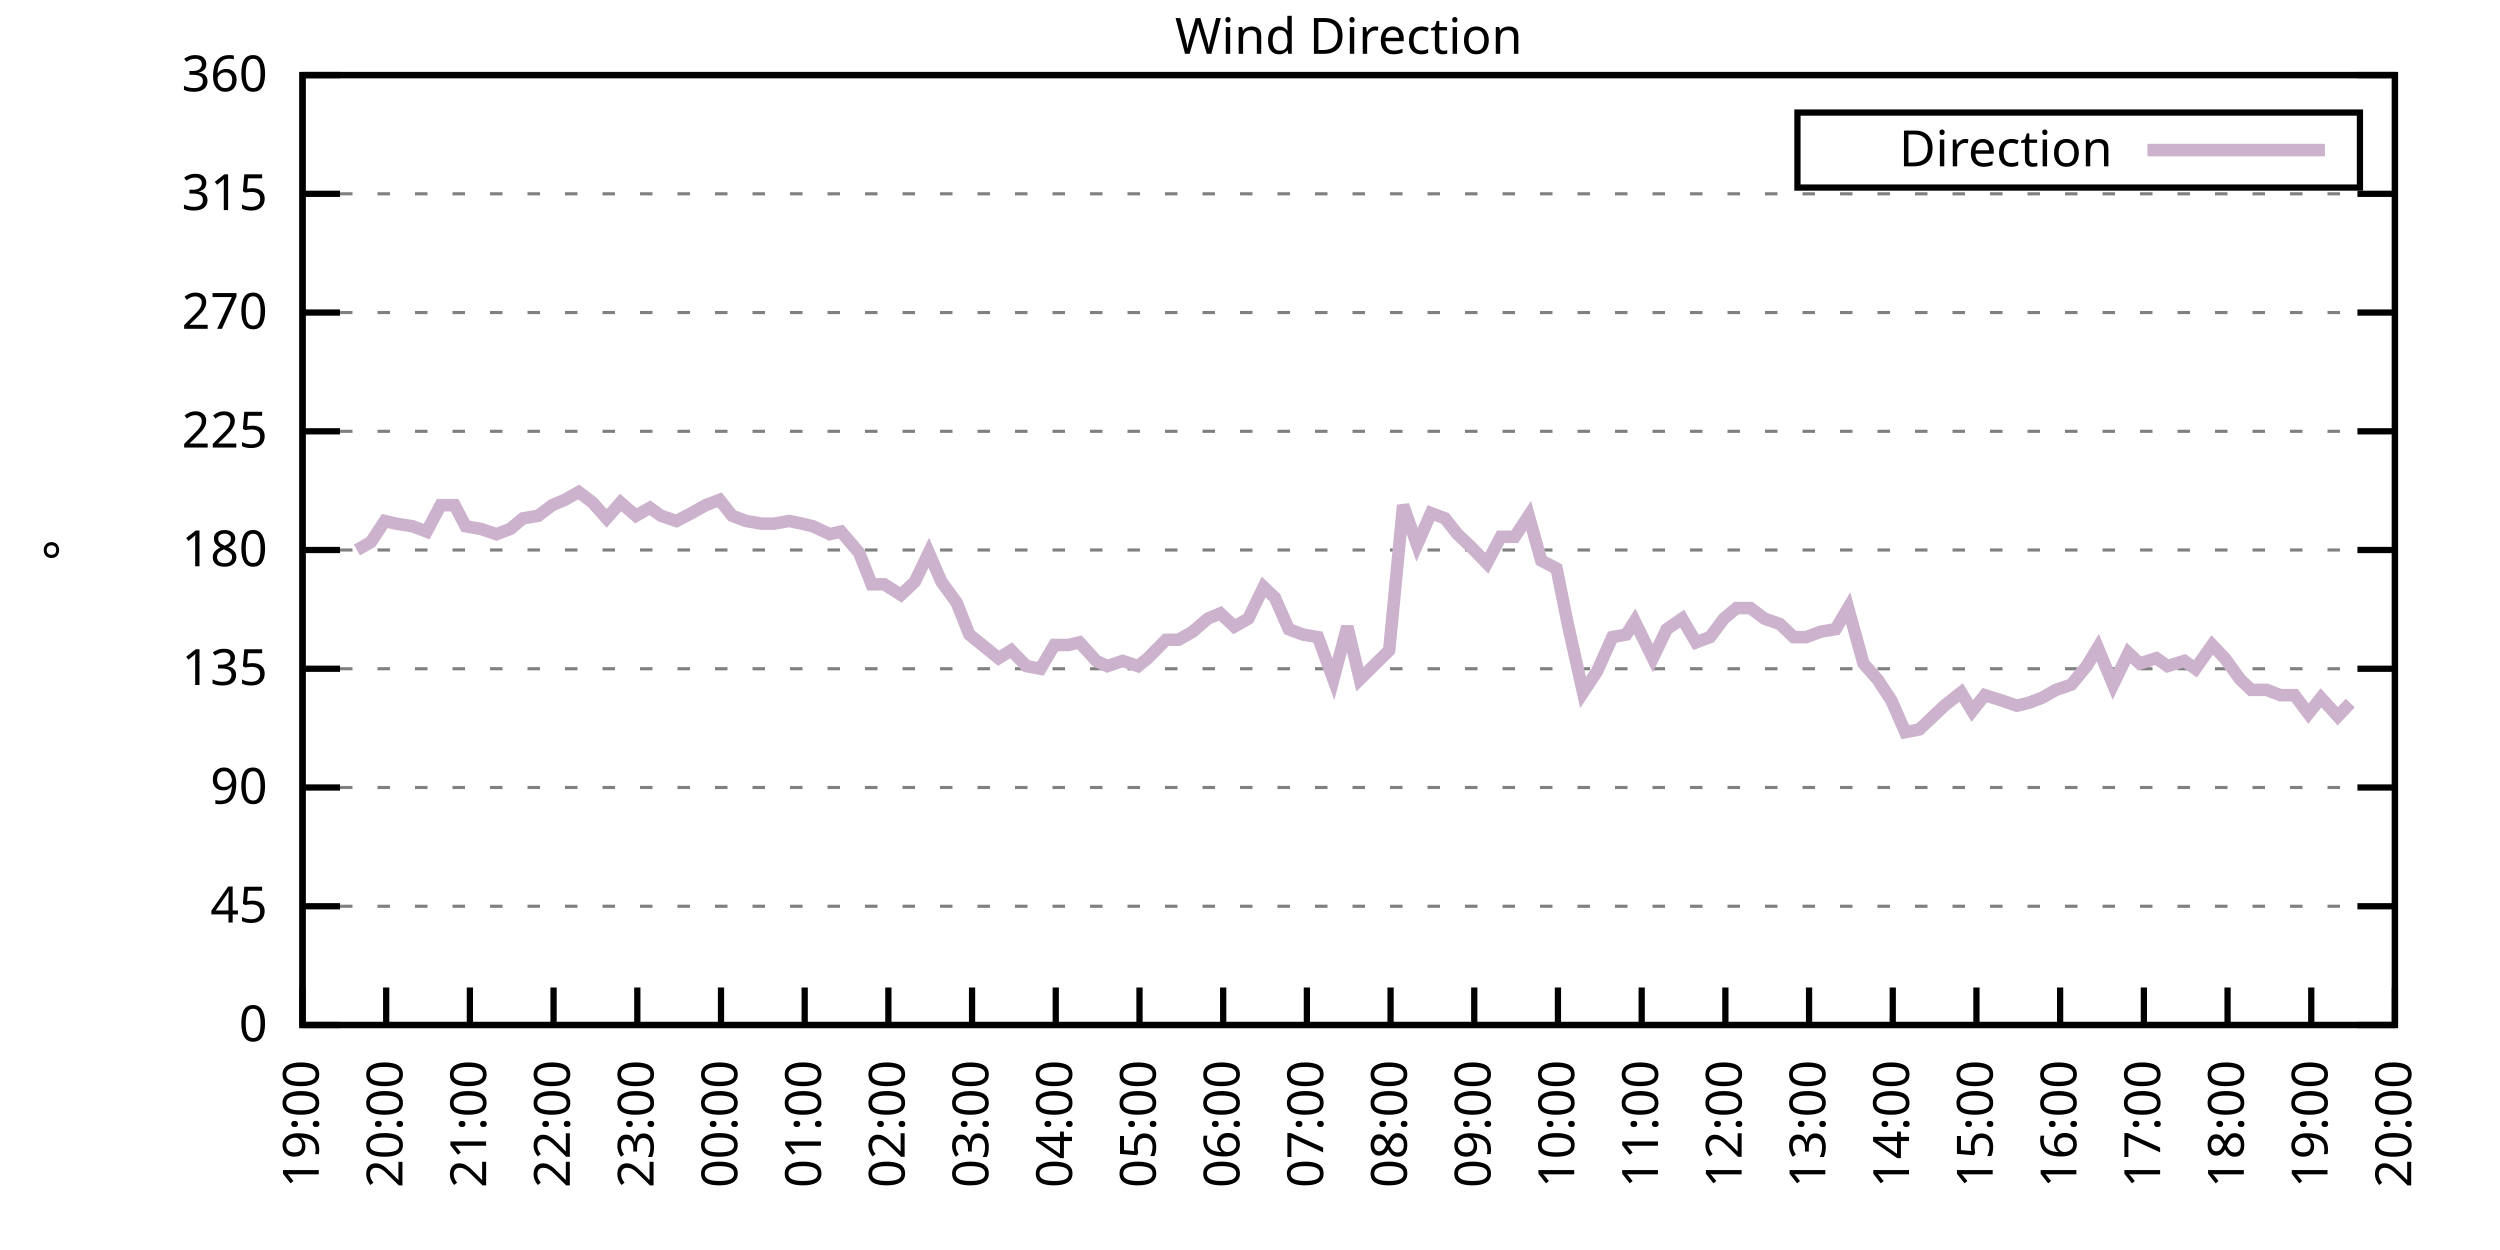
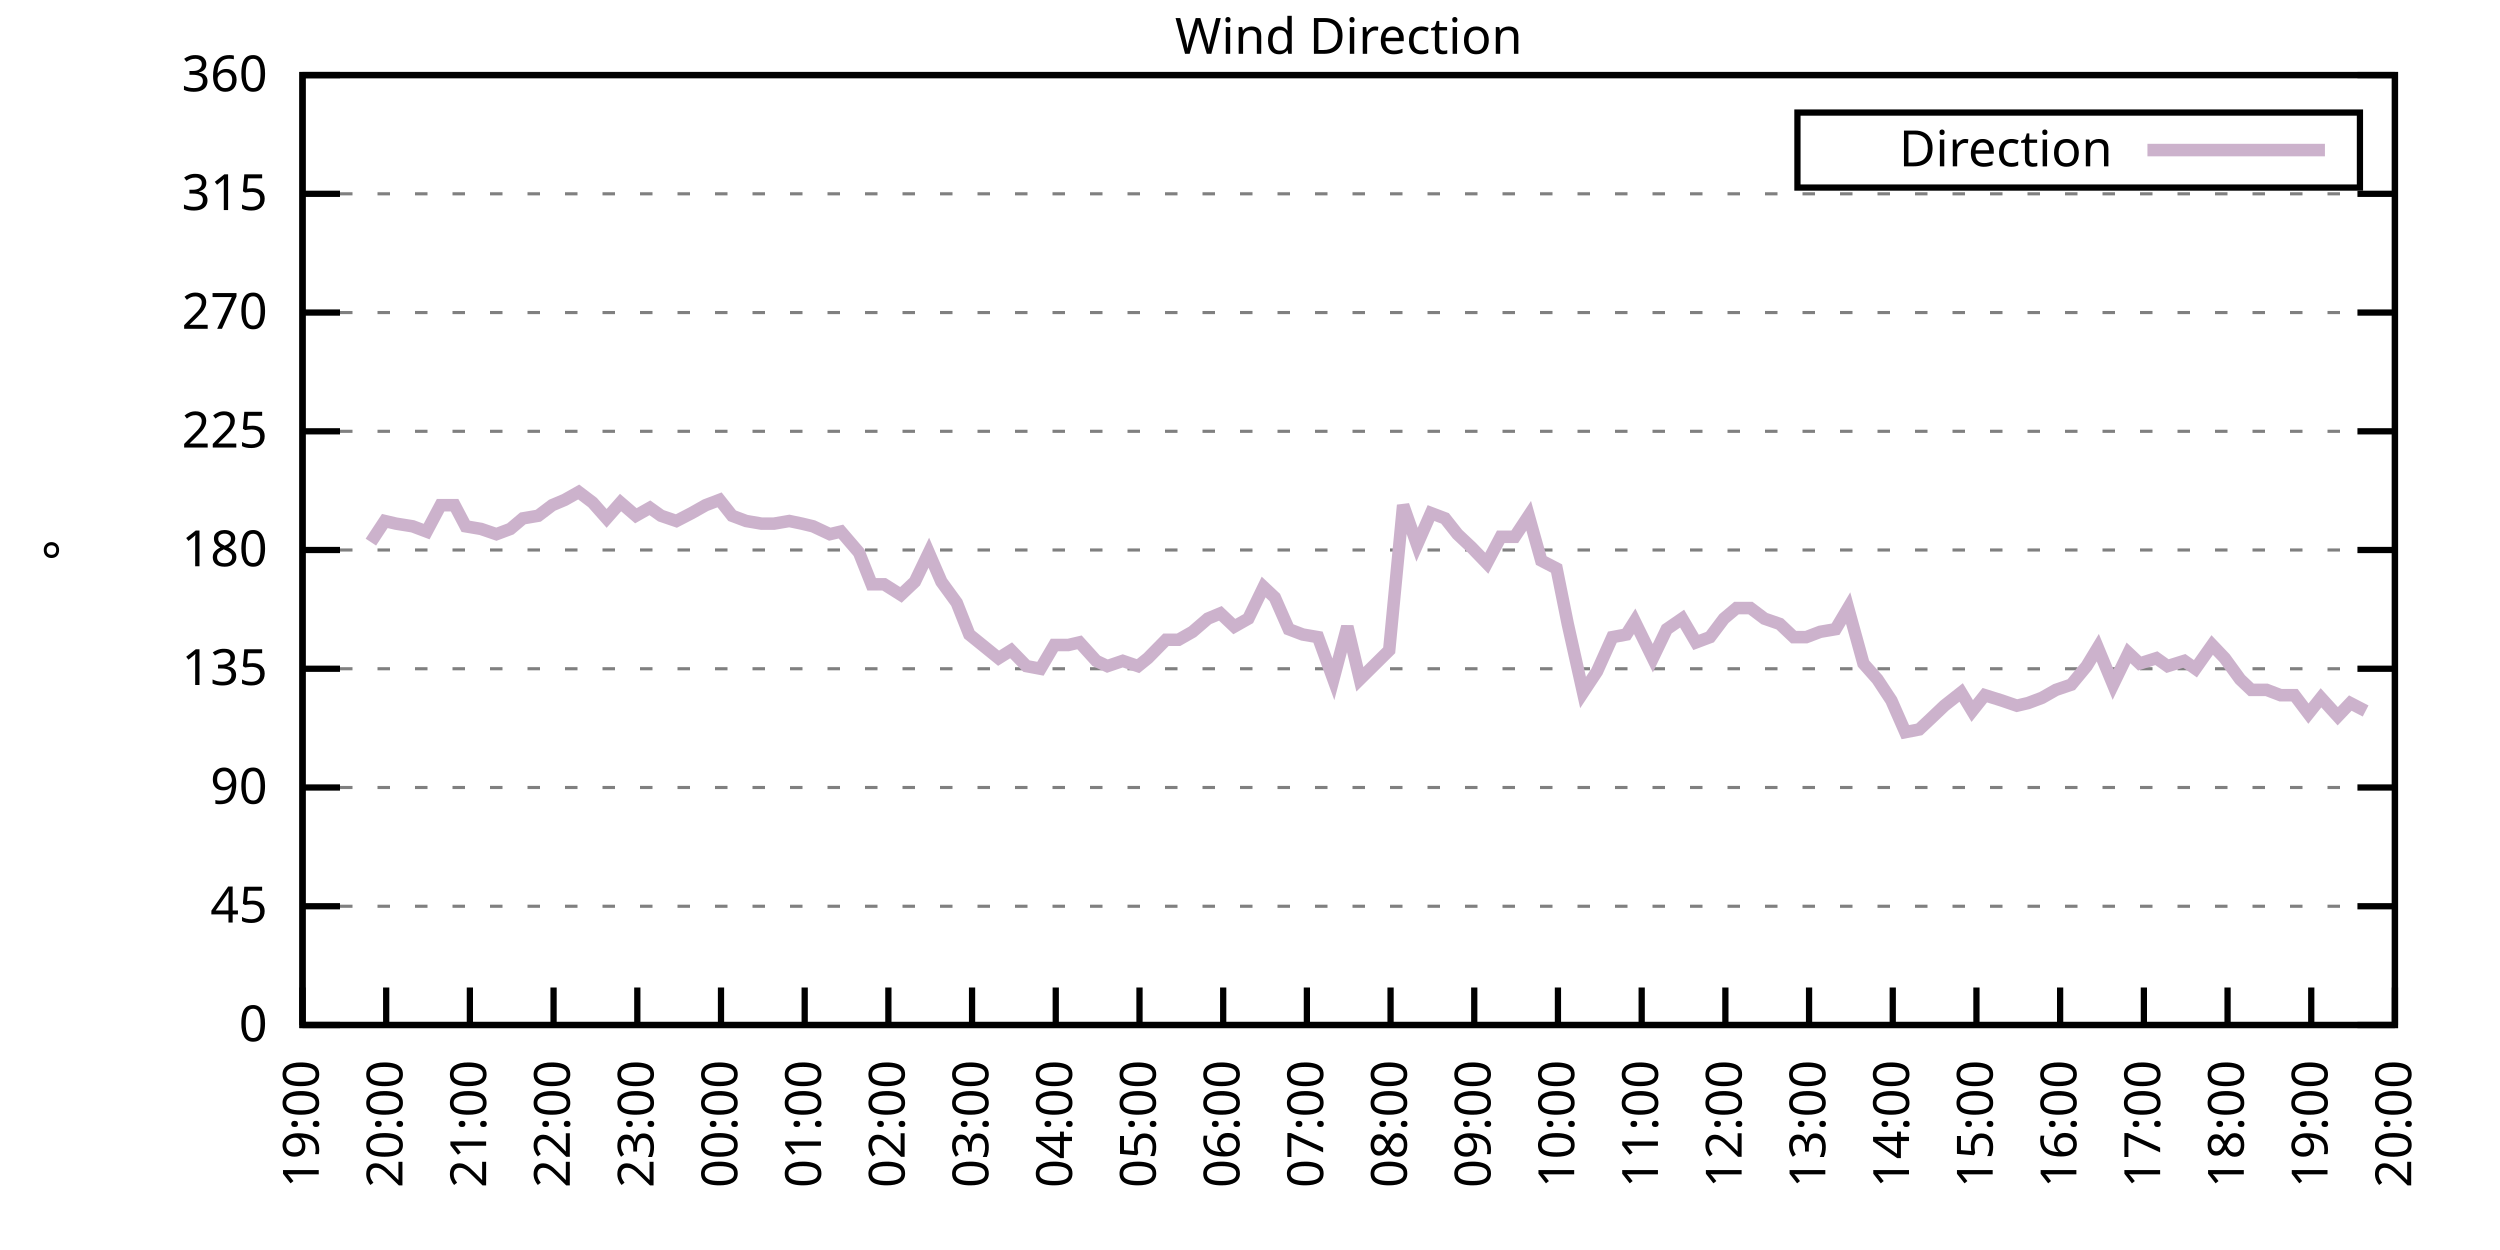
<svg xmlns="http://www.w3.org/2000/svg" xmlns:xlink="http://www.w3.org/1999/xlink" width="400" height="200" viewBox="0 0 400 200">
  <g id="gnuplot_canvas">
    <rect x="0" y="0" width="400" height="200" fill="none" />
    <defs>
      <circle id="gpDot" r="0.5" stroke-width="0.5" stroke="currentColor" />
      <path id="gpPt0" stroke-width="0.333" stroke="currentColor" d="M-1,0 h2 M0,-1 v2" />
      <path id="gpPt1" stroke-width="0.333" stroke="currentColor" d="M-1,-1 L1,1 M1,-1 L-1,1" />
      <path id="gpPt2" stroke-width="0.333" stroke="currentColor" d="M-1,0 L1,0 M0,-1 L0,1 M-1,-1 L1,1 M-1,1 L1,-1" />
      <rect id="gpPt3" stroke-width="0.333" stroke="currentColor" x="-1" y="-1" width="2" height="2" />
      <rect id="gpPt4" stroke-width="0.333" stroke="currentColor" fill="currentColor" x="-1" y="-1" width="2" height="2" />
      <circle id="gpPt5" stroke-width="0.333" stroke="currentColor" cx="0" cy="0" r="1" />
      <use xlink:href="#gpPt5" id="gpPt6" fill="currentColor" stroke="none" />
      <path id="gpPt7" stroke-width="0.333" stroke="currentColor" d="M0,-1.33 L-1.33,0.67 L1.33,0.67 z" />
      <use xlink:href="#gpPt7" id="gpPt8" fill="currentColor" stroke="none" />
      <use xlink:href="#gpPt7" id="gpPt9" stroke="currentColor" transform="rotate(180)" />
      <use xlink:href="#gpPt9" id="gpPt10" fill="currentColor" stroke="none" />
      <use xlink:href="#gpPt3" id="gpPt11" stroke="currentColor" transform="rotate(45)" />
      <use xlink:href="#gpPt11" id="gpPt12" fill="currentColor" stroke="none" />
      <path id="gpPt13" stroke-width="0.333" stroke="currentColor" d="M0,1.330 L1.265,0.411 L0.782,-1.067 L-0.782,-1.076 L-1.265,0.411 z" />
      <use xlink:href="#gpPt13" id="gpPt14" fill="currentColor" stroke="none" />
      <filter id="textbox" filterUnits="objectBoundingBox" x="0" y="0" height="1" width="1">
        <feFlood flood-color="white" flood-opacity="1" result="bgnd" />
        <feComposite in="SourceGraphic" in2="bgnd" operator="atop" />
      </filter>
      <filter id="greybox" filterUnits="objectBoundingBox" x="0" y="0" height="1" width="1">
        <feFlood flood-color="lightgrey" flood-opacity="1" result="grey" />
        <feComposite in="SourceGraphic" in2="grey" operator="atop" />
      </filter>
    </defs>
    <g fill="none" color="white" stroke="currentColor" stroke-width="1.00" stroke-linecap="butt" stroke-linejoin="miter">
</g>
    <g fill="none" color="black" stroke="currentColor" stroke-width="1.00" stroke-linecap="butt" stroke-linejoin="miter">
      <g stroke="none" shape-rendering="crispEdges">
        <polygon fill="rgb(255, 255, 255)" points="48.40,164.00 383.18,164.00 383.18,12.02 48.40,12.02 " />
      </g>
    </g>
    <g fill="none" color="black" stroke="currentColor" stroke-width="1.00" stroke-linecap="butt" stroke-linejoin="miter">
</g>
    <g fill="none" color="black" stroke="black" stroke-width="0.50" stroke-linecap="butt" stroke-linejoin="miter">
</g>
    <g fill="none" color="gray" stroke="currentColor" stroke-width="0.50" stroke-linecap="butt" stroke-linejoin="miter">
      <path stroke="gray" stroke-dasharray="2,4" class="gridline" d="M48.40,164.00 L383.19,164.00  " />
    </g>
    <g fill="none" color="gray" stroke="gray" stroke-width="1.00" stroke-linecap="butt" stroke-linejoin="miter">
</g>
    <g fill="none" color="black" stroke="currentColor" stroke-width="1.00" stroke-linecap="butt" stroke-linejoin="miter">
      <path stroke="black" d="M48.40,164.00 L54.40,164.00 M383.19,164.00 L377.19,164.00  " />
      <g transform="translate(42.80,166.60)" stroke="none" fill="black" font-family="Sans" font-size="8.00" text-anchor="end">
        <text>
          <tspan font-family="Sans"> 0</tspan>
        </text>
      </g>
    </g>
    <g fill="none" color="black" stroke="currentColor" stroke-width="1.00" stroke-linecap="butt" stroke-linejoin="miter">
</g>
    <g fill="none" color="black" stroke="black" stroke-width="0.50" stroke-linecap="butt" stroke-linejoin="miter">
</g>
    <g fill="none" color="gray" stroke="currentColor" stroke-width="0.50" stroke-linecap="butt" stroke-linejoin="miter">
      <path stroke="gray" stroke-dasharray="2,4" class="gridline" d="M48.40,145.00 L383.19,145.00  " />
    </g>
    <g fill="none" color="gray" stroke="gray" stroke-width="1.00" stroke-linecap="butt" stroke-linejoin="miter">
</g>
    <g fill="none" color="black" stroke="currentColor" stroke-width="1.00" stroke-linecap="butt" stroke-linejoin="miter">
      <path stroke="black" d="M48.40,145.00 L54.40,145.00 M383.19,145.00 L377.19,145.00  " />
      <g transform="translate(42.80,147.60)" stroke="none" fill="black" font-family="Sans" font-size="8.00" text-anchor="end">
        <text>
          <tspan font-family="Sans"> 45</tspan>
        </text>
      </g>
    </g>
    <g fill="none" color="black" stroke="currentColor" stroke-width="1.00" stroke-linecap="butt" stroke-linejoin="miter">
</g>
    <g fill="none" color="black" stroke="black" stroke-width="0.50" stroke-linecap="butt" stroke-linejoin="miter">
</g>
    <g fill="none" color="gray" stroke="currentColor" stroke-width="0.50" stroke-linecap="butt" stroke-linejoin="miter">
      <path stroke="gray" stroke-dasharray="2,4" class="gridline" d="M48.40,126.00 L383.19,126.00  " />
    </g>
    <g fill="none" color="gray" stroke="gray" stroke-width="1.00" stroke-linecap="butt" stroke-linejoin="miter">
</g>
    <g fill="none" color="black" stroke="currentColor" stroke-width="1.00" stroke-linecap="butt" stroke-linejoin="miter">
      <path stroke="black" d="M48.40,126.00 L54.40,126.00 M383.19,126.00 L377.19,126.00  " />
      <g transform="translate(42.80,128.60)" stroke="none" fill="black" font-family="Sans" font-size="8.00" text-anchor="end">
        <text>
          <tspan font-family="Sans"> 90</tspan>
        </text>
      </g>
    </g>
    <g fill="none" color="black" stroke="currentColor" stroke-width="1.00" stroke-linecap="butt" stroke-linejoin="miter">
</g>
    <g fill="none" color="black" stroke="black" stroke-width="0.50" stroke-linecap="butt" stroke-linejoin="miter">
</g>
    <g fill="none" color="gray" stroke="currentColor" stroke-width="0.50" stroke-linecap="butt" stroke-linejoin="miter">
      <path stroke="gray" stroke-dasharray="2,4" class="gridline" d="M48.40,107.00 L383.19,107.00  " />
    </g>
    <g fill="none" color="gray" stroke="gray" stroke-width="1.00" stroke-linecap="butt" stroke-linejoin="miter">
</g>
    <g fill="none" color="black" stroke="currentColor" stroke-width="1.00" stroke-linecap="butt" stroke-linejoin="miter">
      <path stroke="black" d="M48.40,107.00 L54.40,107.00 M383.19,107.00 L377.19,107.00  " />
      <g transform="translate(42.80,109.60)" stroke="none" fill="black" font-family="Sans" font-size="8.00" text-anchor="end">
        <text>
          <tspan font-family="Sans"> 135</tspan>
        </text>
      </g>
    </g>
    <g fill="none" color="black" stroke="currentColor" stroke-width="1.00" stroke-linecap="butt" stroke-linejoin="miter">
</g>
    <g fill="none" color="black" stroke="black" stroke-width="0.50" stroke-linecap="butt" stroke-linejoin="miter">
</g>
    <g fill="none" color="gray" stroke="currentColor" stroke-width="0.50" stroke-linecap="butt" stroke-linejoin="miter">
      <path stroke="gray" stroke-dasharray="2,4" class="gridline" d="M48.40,88.00 L383.19,88.00  " />
    </g>
    <g fill="none" color="gray" stroke="gray" stroke-width="1.00" stroke-linecap="butt" stroke-linejoin="miter">
</g>
    <g fill="none" color="black" stroke="currentColor" stroke-width="1.00" stroke-linecap="butt" stroke-linejoin="miter">
      <path stroke="black" d="M48.40,88.00 L54.40,88.00 M383.19,88.00 L377.19,88.00  " />
      <g transform="translate(42.80,90.60)" stroke="none" fill="black" font-family="Sans" font-size="8.00" text-anchor="end">
        <text>
          <tspan font-family="Sans"> 180</tspan>
        </text>
      </g>
    </g>
    <g fill="none" color="black" stroke="currentColor" stroke-width="1.00" stroke-linecap="butt" stroke-linejoin="miter">
</g>
    <g fill="none" color="black" stroke="black" stroke-width="0.50" stroke-linecap="butt" stroke-linejoin="miter">
</g>
    <g fill="none" color="gray" stroke="currentColor" stroke-width="0.50" stroke-linecap="butt" stroke-linejoin="miter">
      <path stroke="gray" stroke-dasharray="2,4" class="gridline" d="M48.40,69.01 L383.19,69.01  " />
    </g>
    <g fill="none" color="gray" stroke="gray" stroke-width="1.00" stroke-linecap="butt" stroke-linejoin="miter">
</g>
    <g fill="none" color="black" stroke="currentColor" stroke-width="1.00" stroke-linecap="butt" stroke-linejoin="miter">
      <path stroke="black" d="M48.40,69.01 L54.40,69.01 M383.19,69.01 L377.19,69.01  " />
      <g transform="translate(42.80,71.61)" stroke="none" fill="black" font-family="Sans" font-size="8.00" text-anchor="end">
        <text>
          <tspan font-family="Sans"> 225</tspan>
        </text>
      </g>
    </g>
    <g fill="none" color="black" stroke="currentColor" stroke-width="1.00" stroke-linecap="butt" stroke-linejoin="miter">
</g>
    <g fill="none" color="black" stroke="black" stroke-width="0.50" stroke-linecap="butt" stroke-linejoin="miter">
</g>
    <g fill="none" color="gray" stroke="currentColor" stroke-width="0.50" stroke-linecap="butt" stroke-linejoin="miter">
      <path stroke="gray" stroke-dasharray="2,4" class="gridline" d="M48.40,50.01 L383.19,50.01  " />
    </g>
    <g fill="none" color="gray" stroke="gray" stroke-width="1.00" stroke-linecap="butt" stroke-linejoin="miter">
</g>
    <g fill="none" color="black" stroke="currentColor" stroke-width="1.00" stroke-linecap="butt" stroke-linejoin="miter">
      <path stroke="black" d="M48.40,50.01 L54.40,50.01 M383.19,50.01 L377.19,50.01  " />
      <g transform="translate(42.80,52.61)" stroke="none" fill="black" font-family="Sans" font-size="8.00" text-anchor="end">
        <text>
          <tspan font-family="Sans"> 270</tspan>
        </text>
      </g>
    </g>
    <g fill="none" color="black" stroke="currentColor" stroke-width="1.00" stroke-linecap="butt" stroke-linejoin="miter">
</g>
    <g fill="none" color="black" stroke="black" stroke-width="0.50" stroke-linecap="butt" stroke-linejoin="miter">
</g>
    <g fill="none" color="gray" stroke="currentColor" stroke-width="0.50" stroke-linecap="butt" stroke-linejoin="miter">
      <path stroke="gray" stroke-dasharray="2,4" class="gridline" d="M48.40,31.01 L383.19,31.01  " />
    </g>
    <g fill="none" color="gray" stroke="gray" stroke-width="1.00" stroke-linecap="butt" stroke-linejoin="miter">
</g>
    <g fill="none" color="black" stroke="currentColor" stroke-width="1.00" stroke-linecap="butt" stroke-linejoin="miter">
      <path stroke="black" d="M48.40,31.01 L54.40,31.01 M383.19,31.01 L377.19,31.01  " />
      <g transform="translate(42.80,33.61)" stroke="none" fill="black" font-family="Sans" font-size="8.00" text-anchor="end">
        <text>
          <tspan font-family="Sans"> 315</tspan>
        </text>
      </g>
    </g>
    <g fill="none" color="black" stroke="currentColor" stroke-width="1.00" stroke-linecap="butt" stroke-linejoin="miter">
</g>
    <g fill="none" color="black" stroke="black" stroke-width="0.50" stroke-linecap="butt" stroke-linejoin="miter">
</g>
    <g fill="none" color="gray" stroke="currentColor" stroke-width="0.50" stroke-linecap="butt" stroke-linejoin="miter">
      <path stroke="gray" stroke-dasharray="2,4" class="gridline" d="M48.40,12.01 L383.19,12.01  " />
    </g>
    <g fill="none" color="gray" stroke="gray" stroke-width="1.00" stroke-linecap="butt" stroke-linejoin="miter">
</g>
    <g fill="none" color="black" stroke="currentColor" stroke-width="1.00" stroke-linecap="butt" stroke-linejoin="miter">
      <path stroke="black" d="M48.40,12.01 L54.40,12.01 M383.19,12.01 L377.19,12.01  " />
      <g transform="translate(42.80,14.61)" stroke="none" fill="black" font-family="Sans" font-size="8.00" text-anchor="end">
        <text>
          <tspan font-family="Sans"> 360</tspan>
        </text>
      </g>
    </g>
    <g fill="none" color="black" stroke="currentColor" stroke-width="1.00" stroke-linecap="butt" stroke-linejoin="miter">
      <path stroke="black" d="M48.40,164.00 L48.40,158.00  " />
      <g transform="translate(51.00,169.60) rotate(270.00)" stroke="none" fill="black" font-family="Sans" font-size="8.00" text-anchor="end">
        <text>
          <tspan font-family="Sans">19:00</tspan>
        </text>
      </g>
    </g>
    <g fill="none" color="black" stroke="currentColor" stroke-width="1.00" stroke-linecap="butt" stroke-linejoin="miter">
      <path stroke="black" d="M61.79,164.00 L61.79,158.00  " />
      <g transform="translate(64.39,169.60) rotate(270.00)" stroke="none" fill="black" font-family="Sans" font-size="8.00" text-anchor="end">
        <text>
          <tspan font-family="Sans">20:00</tspan>
        </text>
      </g>
    </g>
    <g fill="none" color="black" stroke="currentColor" stroke-width="1.00" stroke-linecap="butt" stroke-linejoin="miter">
      <path stroke="black" d="M75.18,164.00 L75.18,158.00  " />
      <g transform="translate(77.78,169.60) rotate(270.00)" stroke="none" fill="black" font-family="Sans" font-size="8.00" text-anchor="end">
        <text>
          <tspan font-family="Sans">21:00</tspan>
        </text>
      </g>
    </g>
    <g fill="none" color="black" stroke="currentColor" stroke-width="1.00" stroke-linecap="butt" stroke-linejoin="miter">
      <path stroke="black" d="M88.57,164.00 L88.57,158.00  " />
      <g transform="translate(91.17,169.60) rotate(270.00)" stroke="none" fill="black" font-family="Sans" font-size="8.00" text-anchor="end">
        <text>
          <tspan font-family="Sans">22:00</tspan>
        </text>
      </g>
    </g>
    <g fill="none" color="black" stroke="currentColor" stroke-width="1.00" stroke-linecap="butt" stroke-linejoin="miter">
      <path stroke="black" d="M101.97,164.00 L101.97,158.00  " />
      <g transform="translate(104.57,169.60) rotate(270.00)" stroke="none" fill="black" font-family="Sans" font-size="8.00" text-anchor="end">
        <text>
          <tspan font-family="Sans">23:00</tspan>
        </text>
      </g>
    </g>
    <g fill="none" color="black" stroke="currentColor" stroke-width="1.00" stroke-linecap="butt" stroke-linejoin="miter">
      <path stroke="black" d="M115.36,164.00 L115.36,158.00  " />
      <g transform="translate(117.96,169.60) rotate(270.00)" stroke="none" fill="black" font-family="Sans" font-size="8.00" text-anchor="end">
        <text>
          <tspan font-family="Sans">00:00</tspan>
        </text>
      </g>
    </g>
    <g fill="none" color="black" stroke="currentColor" stroke-width="1.00" stroke-linecap="butt" stroke-linejoin="miter">
      <path stroke="black" d="M128.75,164.00 L128.75,158.00  " />
      <g transform="translate(131.35,169.60) rotate(270.00)" stroke="none" fill="black" font-family="Sans" font-size="8.00" text-anchor="end">
        <text>
          <tspan font-family="Sans">01:00</tspan>
        </text>
      </g>
    </g>
    <g fill="none" color="black" stroke="currentColor" stroke-width="1.00" stroke-linecap="butt" stroke-linejoin="miter">
      <path stroke="black" d="M142.14,164.00 L142.14,158.00  " />
      <g transform="translate(144.74,169.60) rotate(270.00)" stroke="none" fill="black" font-family="Sans" font-size="8.00" text-anchor="end">
        <text>
          <tspan font-family="Sans">02:00</tspan>
        </text>
      </g>
    </g>
    <g fill="none" color="black" stroke="currentColor" stroke-width="1.00" stroke-linecap="butt" stroke-linejoin="miter">
      <path stroke="black" d="M155.53,164.00 L155.53,158.00  " />
      <g transform="translate(158.13,169.60) rotate(270.00)" stroke="none" fill="black" font-family="Sans" font-size="8.00" text-anchor="end">
        <text>
          <tspan font-family="Sans">03:00</tspan>
        </text>
      </g>
    </g>
    <g fill="none" color="black" stroke="currentColor" stroke-width="1.00" stroke-linecap="butt" stroke-linejoin="miter">
      <path stroke="black" d="M168.92,164.00 L168.92,158.00  " />
      <g transform="translate(171.52,169.60) rotate(270.00)" stroke="none" fill="black" font-family="Sans" font-size="8.00" text-anchor="end">
        <text>
          <tspan font-family="Sans">04:00</tspan>
        </text>
      </g>
    </g>
    <g fill="none" color="black" stroke="currentColor" stroke-width="1.00" stroke-linecap="butt" stroke-linejoin="miter">
      <path stroke="black" d="M182.32,164.00 L182.32,158.00  " />
      <g transform="translate(184.92,169.60) rotate(270.00)" stroke="none" fill="black" font-family="Sans" font-size="8.00" text-anchor="end">
        <text>
          <tspan font-family="Sans">05:00</tspan>
        </text>
      </g>
    </g>
    <g fill="none" color="black" stroke="currentColor" stroke-width="1.00" stroke-linecap="butt" stroke-linejoin="miter">
      <path stroke="black" d="M195.71,164.00 L195.71,158.00  " />
      <g transform="translate(198.31,169.60) rotate(270.00)" stroke="none" fill="black" font-family="Sans" font-size="8.00" text-anchor="end">
        <text>
          <tspan font-family="Sans">06:00</tspan>
        </text>
      </g>
    </g>
    <g fill="none" color="black" stroke="currentColor" stroke-width="1.00" stroke-linecap="butt" stroke-linejoin="miter">
      <path stroke="black" d="M209.10,164.00 L209.10,158.00  " />
      <g transform="translate(211.70,169.60) rotate(270.00)" stroke="none" fill="black" font-family="Sans" font-size="8.00" text-anchor="end">
        <text>
          <tspan font-family="Sans">07:00</tspan>
        </text>
      </g>
    </g>
    <g fill="none" color="black" stroke="currentColor" stroke-width="1.00" stroke-linecap="butt" stroke-linejoin="miter">
      <path stroke="black" d="M222.49,164.00 L222.49,158.00  " />
      <g transform="translate(225.09,169.60) rotate(270.00)" stroke="none" fill="black" font-family="Sans" font-size="8.00" text-anchor="end">
        <text>
          <tspan font-family="Sans">08:00</tspan>
        </text>
      </g>
    </g>
    <g fill="none" color="black" stroke="currentColor" stroke-width="1.00" stroke-linecap="butt" stroke-linejoin="miter">
      <path stroke="black" d="M235.88,164.00 L235.88,158.00  " />
      <g transform="translate(238.48,169.60) rotate(270.00)" stroke="none" fill="black" font-family="Sans" font-size="8.00" text-anchor="end">
        <text>
          <tspan font-family="Sans">09:00</tspan>
        </text>
      </g>
    </g>
    <g fill="none" color="black" stroke="currentColor" stroke-width="1.00" stroke-linecap="butt" stroke-linejoin="miter">
      <path stroke="black" d="M249.27,164.00 L249.27,158.00  " />
      <g transform="translate(251.87,169.60) rotate(270.00)" stroke="none" fill="black" font-family="Sans" font-size="8.00" text-anchor="end">
        <text>
          <tspan font-family="Sans">10:00</tspan>
        </text>
      </g>
    </g>
    <g fill="none" color="black" stroke="currentColor" stroke-width="1.00" stroke-linecap="butt" stroke-linejoin="miter">
      <path stroke="black" d="M262.67,164.00 L262.67,158.00  " />
      <g transform="translate(265.27,169.60) rotate(270.00)" stroke="none" fill="black" font-family="Sans" font-size="8.00" text-anchor="end">
        <text>
          <tspan font-family="Sans">11:00</tspan>
        </text>
      </g>
    </g>
    <g fill="none" color="black" stroke="currentColor" stroke-width="1.00" stroke-linecap="butt" stroke-linejoin="miter">
      <path stroke="black" d="M276.06,164.00 L276.06,158.00  " />
      <g transform="translate(278.66,169.60) rotate(270.00)" stroke="none" fill="black" font-family="Sans" font-size="8.00" text-anchor="end">
        <text>
          <tspan font-family="Sans">12:00</tspan>
        </text>
      </g>
    </g>
    <g fill="none" color="black" stroke="currentColor" stroke-width="1.00" stroke-linecap="butt" stroke-linejoin="miter">
      <path stroke="black" d="M289.45,164.00 L289.45,158.00  " />
      <g transform="translate(292.05,169.60) rotate(270.00)" stroke="none" fill="black" font-family="Sans" font-size="8.00" text-anchor="end">
        <text>
          <tspan font-family="Sans">13:00</tspan>
        </text>
      </g>
    </g>
    <g fill="none" color="black" stroke="currentColor" stroke-width="1.00" stroke-linecap="butt" stroke-linejoin="miter">
      <path stroke="black" d="M302.84,164.00 L302.84,158.00  " />
      <g transform="translate(305.44,169.60) rotate(270.00)" stroke="none" fill="black" font-family="Sans" font-size="8.00" text-anchor="end">
        <text>
          <tspan font-family="Sans">14:00</tspan>
        </text>
      </g>
    </g>
    <g fill="none" color="black" stroke="currentColor" stroke-width="1.00" stroke-linecap="butt" stroke-linejoin="miter">
      <path stroke="black" d="M316.23,164.00 L316.23,158.00  " />
      <g transform="translate(318.83,169.60) rotate(270.00)" stroke="none" fill="black" font-family="Sans" font-size="8.00" text-anchor="end">
        <text>
          <tspan font-family="Sans">15:00</tspan>
        </text>
      </g>
    </g>
    <g fill="none" color="black" stroke="currentColor" stroke-width="1.00" stroke-linecap="butt" stroke-linejoin="miter">
      <path stroke="black" d="M329.62,164.00 L329.62,158.00  " />
      <g transform="translate(332.22,169.60) rotate(270.00)" stroke="none" fill="black" font-family="Sans" font-size="8.00" text-anchor="end">
        <text>
          <tspan font-family="Sans">16:00</tspan>
        </text>
      </g>
    </g>
    <g fill="none" color="black" stroke="currentColor" stroke-width="1.00" stroke-linecap="butt" stroke-linejoin="miter">
      <path stroke="black" d="M343.02,164.00 L343.02,158.00  " />
      <g transform="translate(345.62,169.60) rotate(270.00)" stroke="none" fill="black" font-family="Sans" font-size="8.00" text-anchor="end">
        <text>
          <tspan font-family="Sans">17:00</tspan>
        </text>
      </g>
    </g>
    <g fill="none" color="black" stroke="currentColor" stroke-width="1.00" stroke-linecap="butt" stroke-linejoin="miter">
      <path stroke="black" d="M356.41,164.00 L356.41,158.00  " />
      <g transform="translate(359.01,169.60) rotate(270.00)" stroke="none" fill="black" font-family="Sans" font-size="8.00" text-anchor="end">
        <text>
          <tspan font-family="Sans">18:00</tspan>
        </text>
      </g>
    </g>
    <g fill="none" color="black" stroke="currentColor" stroke-width="1.00" stroke-linecap="butt" stroke-linejoin="miter">
      <path stroke="black" d="M369.80,164.00 L369.80,158.00  " />
      <g transform="translate(372.40,169.60) rotate(270.00)" stroke="none" fill="black" font-family="Sans" font-size="8.00" text-anchor="end">
        <text>
          <tspan font-family="Sans">19:00</tspan>
        </text>
      </g>
    </g>
    <g fill="none" color="black" stroke="currentColor" stroke-width="1.00" stroke-linecap="butt" stroke-linejoin="miter">
      <path stroke="black" d="M383.19,164.00 L383.19,158.00  " />
      <g transform="translate(385.79,169.60) rotate(270.00)" stroke="none" fill="black" font-family="Sans" font-size="8.00" text-anchor="end">
        <text>
          <tspan font-family="Sans">20:00</tspan>
        </text>
      </g>
    </g>
    <g fill="none" color="black" stroke="currentColor" stroke-width="1.00" stroke-linecap="butt" stroke-linejoin="miter">
</g>
    <g fill="none" color="black" stroke="currentColor" stroke-width="1.00" stroke-linecap="butt" stroke-linejoin="miter">
      <path stroke="black" d="M48.40,12.01 L48.40,164.00 L383.19,164.00 L383.19,12.01 L48.40,12.01 Z  " />
    </g>
    <g fill="none" color="black" stroke="currentColor" stroke-width="1.00" stroke-linecap="butt" stroke-linejoin="miter">
</g>
    <g fill="none" color="black" stroke="currentColor" stroke-width="1.00" stroke-linecap="butt" stroke-linejoin="miter">
      <path stroke="black" d="M287.59,30.01 L287.59,18.01 L377.59,18.01 L377.59,30.01 L287.59,30.01 Z  " />
    </g>
    <g id="Wind_direction_plot_1">
      <g fill="none" color="white" stroke="black" stroke-width="2.00" stroke-linecap="butt" stroke-linejoin="miter">
</g>
      <g fill="none" color="black" stroke="currentColor" stroke-width="2.00" stroke-linecap="butt" stroke-linejoin="miter">
        <g transform="translate(337.99,26.61)" stroke="none" fill="black" font-family="Sans" font-size="8.00" text-anchor="end">
          <text>
            <tspan font-family="Sans">Direction</tspan>
          </text>
        </g>
      </g>
      <g fill="none" color="black" stroke="currentColor" stroke-width="2.00" stroke-linecap="butt" stroke-linejoin="miter">
-         <path stroke="rgb(204, 178, 204)" d="M343.59,24.01 L371.99,24.01 M57.10,88.00 L59.34,86.74 L61.57,83.36 L63.35,83.78 L66.03,84.21 L68.26,85.05   L70.50,80.83 L72.73,80.83 L74.51,84.21 L76.97,84.63 L79.42,85.47 L81.66,84.63 L83.66,82.94 L86.12,82.52   L88.35,80.83 L90.36,79.98 L92.59,78.72 L94.82,80.41 L97.06,82.94 L99.29,80.41 L101.74,82.52 L103.98,81.25   L105.76,82.52 L108.22,83.36 L110.67,82.09 L112.90,80.83 L115.13,79.98 L117.14,82.52 L119.38,83.36 L121.83,83.78   L123.84,83.78 L126.29,83.36 L128.30,83.78 L130.09,84.21 L132.77,85.47 L134.55,85.05 L137.45,88.43 L139.46,93.49   L141.47,93.49 L144.15,95.18 L146.38,93.07 L148.61,88.43 L150.62,93.07 L153.08,96.45 L155.09,101.52 L159.77,105.31   L161.78,104.05 L164.24,106.58 L166.47,107.00 L168.70,103.20 L170.93,103.20 L172.72,102.78 L175.40,105.74 L177.18,106.58   L179.64,105.74 L182.09,106.58 L183.66,105.31 L186.56,102.36 L188.57,102.36 L190.80,101.09 L193.25,98.98 L195.26,98.14   L197.49,100.25 L199.73,98.98 L202.18,93.92 L203.97,95.60 L206.20,100.67 L208.43,101.52 L210.88,101.94 L213.34,108.69   L215.57,100.25 L217.58,108.69 L222.27,104.05 L224.50,80.83 L226.73,87.16 L228.96,82.09 L231.20,82.94 L233.20,85.47   L235.44,87.58 L237.89,90.12 L240.12,85.89 L242.36,85.89 L244.59,82.52 L246.60,89.69 L249.05,90.96 L250.84,99.83   L253.29,110.80 L255.52,107.43 L257.98,101.94 L260.21,101.52 L261.55,99.40 L264.45,105.31 L266.68,100.67 L269.14,98.98   L271.37,102.78 L273.60,101.94 L275.83,98.98 L277.84,97.29 L280.07,97.29 L282.31,98.98 L284.76,99.83 L286.99,101.94   L289.00,101.94 L291.23,101.09 L293.69,100.67 L295.70,97.29 L298.15,106.16 L300.39,108.69 L302.62,112.07 L304.85,117.14   L307.08,116.71 L308.87,115.03 L311.10,112.91 L313.78,110.80 L315.56,113.76 L317.57,111.23 L320.25,112.07 L322.70,112.91   L324.49,112.49 L326.72,111.65 L328.95,110.38 L331.41,109.54 L333.86,106.58 L335.65,103.63 L338.10,109.54 L340.56,104.47   L342.35,106.16 L345.02,105.31 L346.81,106.58 L349.49,105.74 L351.27,107.00 L353.95,103.20 L355.96,105.31 L358.42,108.69   L360.20,110.38 L362.66,110.38 L364.89,111.23 L367.12,111.23 L369.35,114.18 L371.36,111.65 L374.04,114.60 L376.05,112.49    " />
+         <path stroke="rgb(204, 178, 204)" d="M343.59,24.01 L371.99,24.01 M59.34,86.74 L61.57,83.36 L63.35,83.78 L66.03,84.21 L68.26,85.05 L70.50,80.83   L72.73,80.83 L74.51,84.21 L76.97,84.63 L79.42,85.47 L81.66,84.63 L83.66,82.94 L86.12,82.52 L88.35,80.83   L90.36,79.98 L92.59,78.72 L94.82,80.41 L97.06,82.94 L99.29,80.41 L101.74,82.52 L103.98,81.25 L105.76,82.52   L108.22,83.36 L110.67,82.09 L112.90,80.83 L115.13,79.98 L117.14,82.52 L119.38,83.36 L121.83,83.78 L123.84,83.78   L126.29,83.36 L128.30,83.78 L130.09,84.21 L132.77,85.47 L134.55,85.05 L137.45,88.43 L139.46,93.49 L141.47,93.49   L144.15,95.18 L146.38,93.07 L148.61,88.43 L150.62,93.07 L153.08,96.45 L155.09,101.52 L159.77,105.31 L161.78,104.05   L164.24,106.58 L166.47,107.00 L168.70,103.20 L170.93,103.20 L172.72,102.78 L175.40,105.74 L177.18,106.58 L179.64,105.74   L182.09,106.58 L183.66,105.31 L186.56,102.36 L188.57,102.36 L190.80,101.09 L193.25,98.98 L195.26,98.14 L197.49,100.25   L199.73,98.98 L202.18,93.92 L203.97,95.60 L206.20,100.67 L208.43,101.52 L210.88,101.94 L213.34,108.69 L215.57,100.25   L217.58,108.69 L222.27,104.05 L224.50,80.83 L226.73,87.16 L228.96,82.09 L231.20,82.94 L233.20,85.47 L235.44,87.58   L237.89,90.12 L240.12,85.89 L242.36,85.89 L244.59,82.52 L246.60,89.69 L249.05,90.96 L250.84,99.83 L253.29,110.80   L255.52,107.43 L257.98,101.94 L260.21,101.52 L261.55,99.40 L264.45,105.31 L266.68,100.67 L269.14,98.98 L271.37,102.78   L273.60,101.94 L275.83,98.98 L277.84,97.29 L280.07,97.29 L282.31,98.98 L284.76,99.83 L286.99,101.94 L289.00,101.94   L291.23,101.09 L293.69,100.67 L295.70,97.29 L298.15,106.16 L300.39,108.69 L302.62,112.07 L304.85,117.14 L307.08,116.71   L308.87,115.03 L311.10,112.91 L313.78,110.80 L315.56,113.76 L317.57,111.23 L320.25,112.07 L322.70,112.91 L324.49,112.49   L326.72,111.65 L328.95,110.38 L331.41,109.54 L333.86,106.58 L335.65,103.63 L338.10,109.54 L340.56,104.47 L342.35,106.16   L345.02,105.31 L346.81,106.58 L349.49,105.74 L351.27,107.00 L353.95,103.20 L355.96,105.31 L358.42,108.69 L360.20,110.38   L362.66,110.38 L364.89,111.23 L367.12,111.23 L369.35,114.18 L371.36,111.65 L374.04,114.60 L376.05,112.49 L378.50,113.76    " />
      </g>
    </g>
    <g fill="none" color="black" stroke="currentColor" stroke-width="2.00" stroke-linecap="butt" stroke-linejoin="miter">
</g>
    <g fill="none" color="black" stroke="black" stroke-width="1.00" stroke-linecap="butt" stroke-linejoin="miter">
</g>
    <g fill="none" color="black" stroke="currentColor" stroke-width="1.00" stroke-linecap="butt" stroke-linejoin="miter">
      <path stroke="black" d="M48.40,12.01 L48.40,164.00 L383.19,164.00 L383.19,12.01 L48.40,12.01 Z  " />
      <g transform="translate(12.80,88.01) rotate(270.00)" stroke="none" fill="black" font-family="Sans" font-size="8.00" text-anchor="middle">
        <text>
          <tspan font-family="Sans">°</tspan>
        </text>
      </g>
    </g>
    <g fill="none" color="black" stroke="currentColor" stroke-width="1.00" stroke-linecap="butt" stroke-linejoin="miter">
</g>
    <g fill="none" color="black" stroke="currentColor" stroke-width="1.00" stroke-linecap="butt" stroke-linejoin="miter">
      <g transform="translate(215.79,8.61)" stroke="none" fill="black" font-family="Sans" font-size="8.00" text-anchor="middle">
        <text>
          <tspan font-family="Sans">Wind Direction</tspan>
        </text>
      </g>
    </g>
    <g fill="none" color="black" stroke="currentColor" stroke-width="1.00" stroke-linecap="butt" stroke-linejoin="miter">
</g>
  </g>
</svg>
